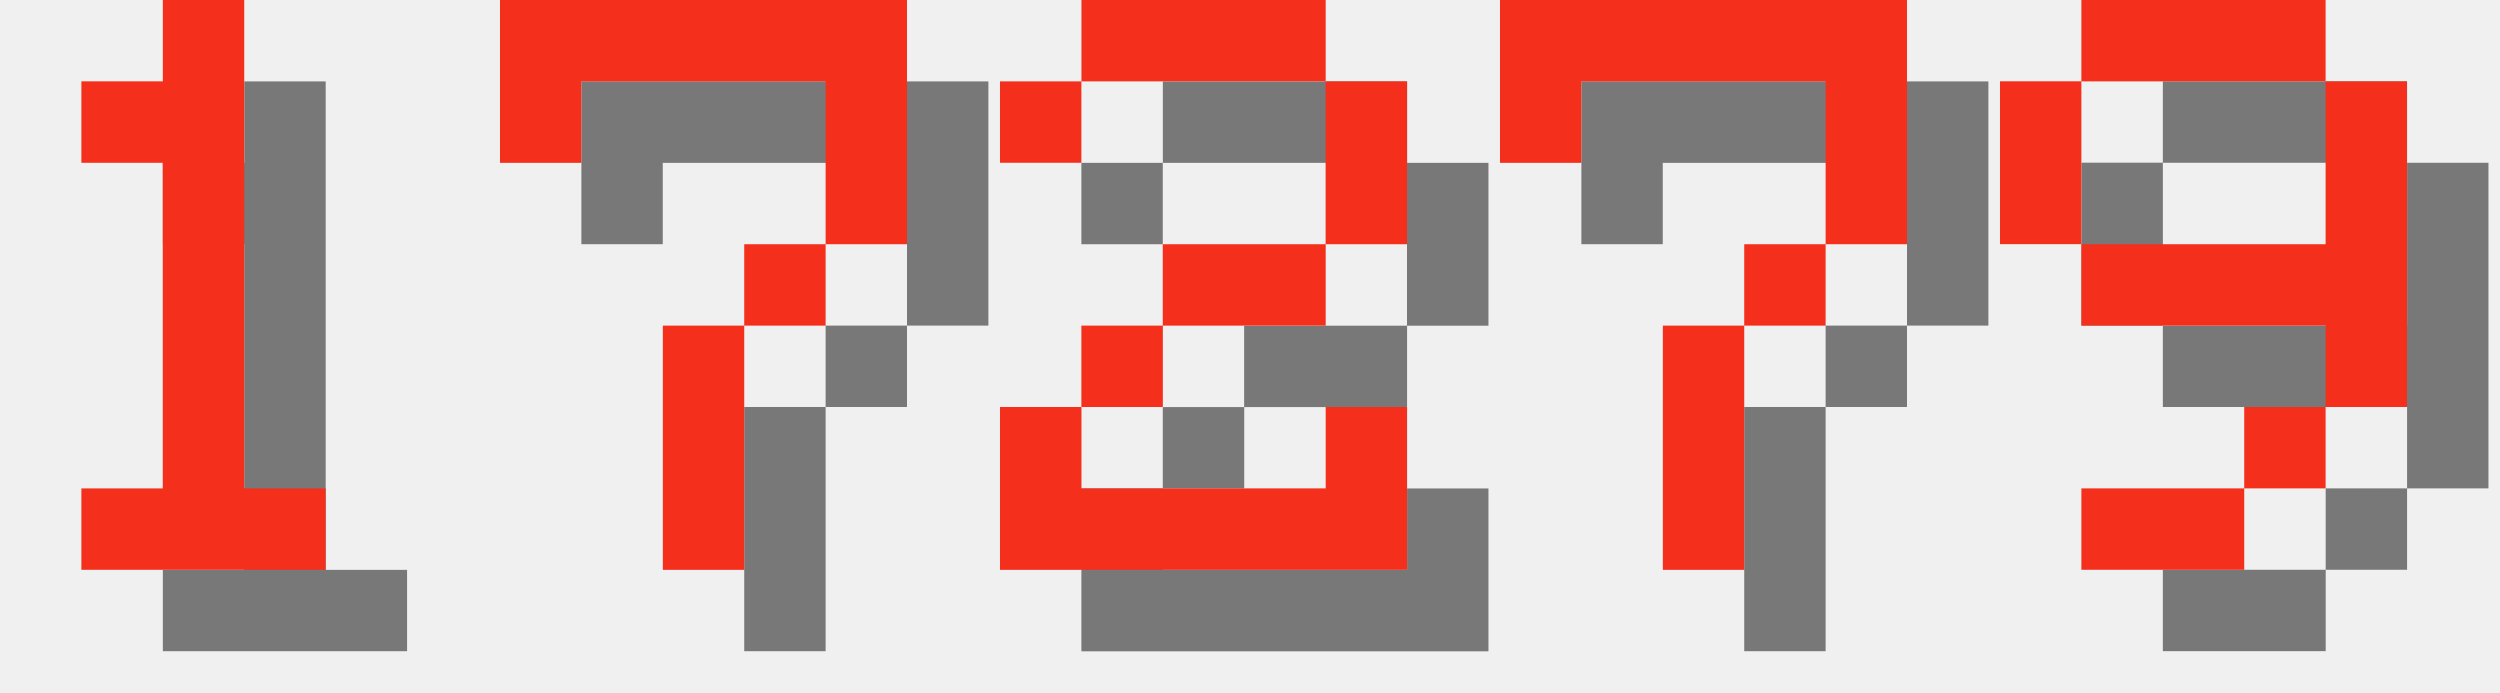
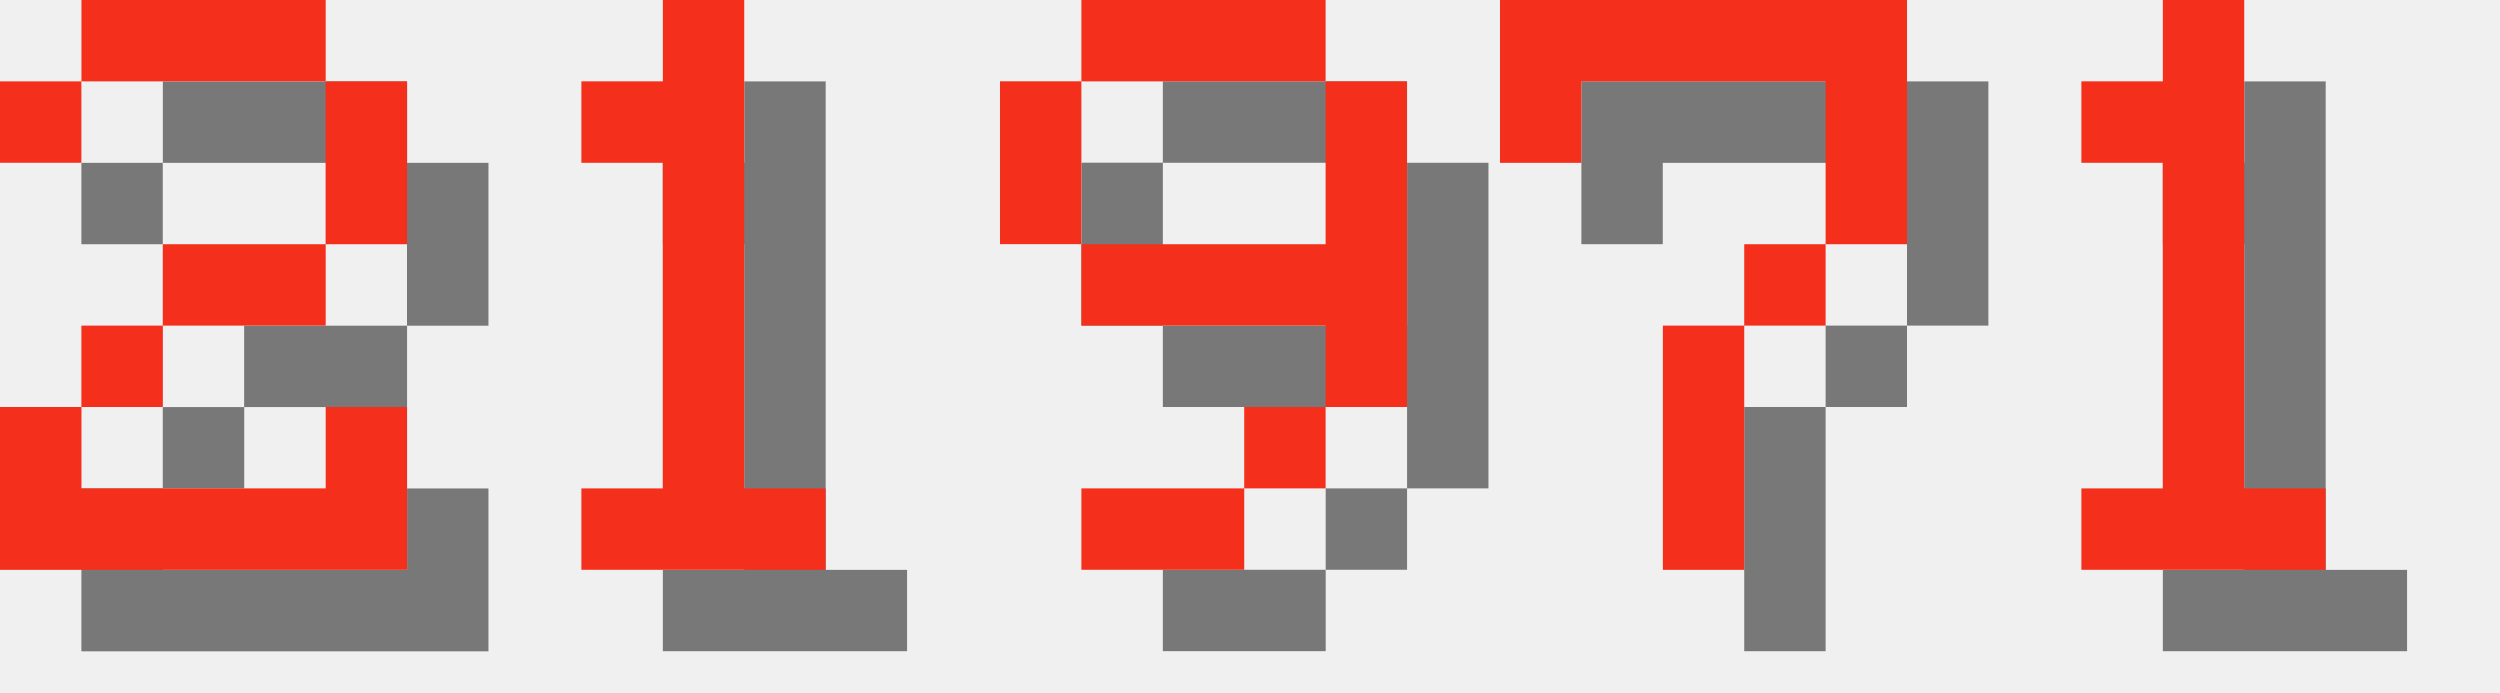
<svg xmlns="http://www.w3.org/2000/svg" version="1.1" width="130.0" height="36">
  <style>
        .text-foreground {
            fill: #F4301C;
        }
        .text-shadow {
            fill: #000000;
            fill-opacity: 0.5;
        }
    </style>
-   <g class="digit" id="digit_1" transform="translate(0.0, 0), scale(4)">
+   <g class="digit" id="digit_2" transform="translate(0.0, 0), scale(4)">
+     <path id="digit_2_shadow" class="text-shadow" d="m1.058 2.117v1.058h1.058v-1.058h3.175v2.117h-2.117v1.058h-1.058v1.058h-1.058v2.117h5.292v-2.117h-1.058v1.058h-3.175v-1.058h1.058v-1.058h2.117v-1.058h1.058v-2.117h-1.058v-1.058h-3.175v1.058h-1.058z" fill-opacity=".5" style="paint-order:stroke fill markers" />
+     <path id="digit_2_fg" class="text-foreground" d="m0 1.058v1.058h1.058v-1.058h3.175v2.117h-2.117v1.058h-1.058v1.058h-1.058v2.117h5.292v-2.117h-1.058v1.058h-3.175v-1.058h1.058v-1.058h2.117v-1.058h1.058v-2.117h-1.058v-1.058h-3.175v1.058h-1.058z" fill="#fff" style="paint-order:stroke fill markers" />
+   </g>
+   <g class="digit" id="digit_1" transform="translate(26.0, 0), scale(4)">
    <path id="digit_1_shadow" class="text-shadow" d="m2.117 2.117v1.058h1.058v4.233h-1.058v1.058h3.175v-1.058h-1.058v-6.35h-1.058v1.058h-1.058z" fill-opacity=".5" style="paint-order:stroke fill markers" />
    <path id="digit_1_fg" class="text-foreground" d="m1.058 1.058v1.058h1.058v4.233h-1.058v1.058h3.175v-1.058h-1.058v-6.35h-1.058v1.058h-1.058z" fill="#fff" style="paint-order:stroke fill markers" />
  </g>
-   <g class="digit" id="digit_7" transform="translate(26.0, 0), scale(4)">
-     <path id="digit_7_shadow" class="text-shadow" d="m1.058 1.058 2e-6 2.117h1.058v-1.058h3.175v1.058l2e-7 1.058h-1.058v1.058h-1.058l4e-7 3.175 1.058 1e-7v-3.175h1.058v-1.058h1.058l5e-7 -1.058v-2.117z" fill-opacity=".5" style="paint-order:stroke fill markers" />
-     <path id="digit_7_fg" class="text-foreground" d="m0 0 2e-6 2.117h1.058v-1.058h3.175v1.058l2e-7 1.058h-1.058v1.058h-1.058l4e-7 3.175 1.058 1e-7v-3.175h1.058v-1.058h1.058l5e-7 -1.058v-2.117z" fill="#fff" style="paint-order:stroke fill markers" />
-   </g>
-   <g class="digit" id="digit_2" transform="translate(52.0, 0), scale(4)">
-     <path id="digit_2_shadow" class="text-shadow" d="m1.058 2.117v1.058h1.058v-1.058h3.175v2.117h-2.117v1.058h-1.058v1.058h-1.058v2.117h5.292v-2.117h-1.058v1.058h-3.175v-1.058h1.058v-1.058h2.117v-1.058h1.058v-2.117h-1.058v-1.058h-3.175v1.058h-1.058z" fill-opacity=".5" style="paint-order:stroke fill markers" />
-     <path id="digit_2_fg" class="text-foreground" d="m0 1.058v1.058h1.058v-1.058h3.175v2.117h-2.117v1.058h-1.058v1.058h-1.058v2.117h5.292v-2.117h-1.058v1.058h-3.175v-1.058h1.058v-1.058h2.117v-1.058h1.058v-2.117h-1.058v-1.058h-3.175v1.058h-1.058z" fill="#fff" style="paint-order:stroke fill markers" />
+   <g class="digit" id="digit_9" transform="translate(52.0, 0), scale(4)">
+     <path id="digit_9_shadow" class="text-shadow" d="m2.117 1.058v1.058h3.175v-1.058h-3.175zm3.175 1.058v2.117h-3.175v1.058h3.175v1.058h1.058v-4.233h-1.058zm0 4.233h-1.058v1.058h1.058v-1.058zm-1.058 1.058h-2.117v1.058h2.117v-1.058zm-2.117-3.175v-2.117h-1.058v2.117h1.058z" fill-opacity=".5" style="paint-order:stroke fill markers" />
+     <path id="digit_9_fg" class="text-foreground" d="m1.058 0v1.058h3.175v-1.058h-3.175zm3.175 1.058v2.117h-3.175v1.058h3.175v1.058h1.058v-4.233h-1.058zm0 4.233h-1.058v1.058h1.058v-1.058zm-1.058 1.058h-2.117v1.058h2.117v-1.058zm-2.117-3.175v-2.117h-1.058v2.117h1.058z" fill="#fff" style="paint-order:stroke fill markers" />
  </g>
  <g class="digit" id="digit_7" transform="translate(78.0, 0), scale(4)">
    <path id="digit_7_shadow" class="text-shadow" d="m1.058 1.058 2e-6 2.117h1.058v-1.058h3.175v1.058l2e-7 1.058h-1.058v1.058h-1.058l4e-7 3.175 1.058 1e-7v-3.175h1.058v-1.058h1.058l5e-7 -1.058v-2.117z" fill-opacity=".5" style="paint-order:stroke fill markers" />
    <path id="digit_7_fg" class="text-foreground" d="m0 0 2e-6 2.117h1.058v-1.058h3.175v1.058l2e-7 1.058h-1.058v1.058h-1.058l4e-7 3.175 1.058 1e-7v-3.175h1.058v-1.058h1.058l5e-7 -1.058v-2.117z" fill="#fff" style="paint-order:stroke fill markers" />
  </g>
-   <g class="digit" id="digit_9" transform="translate(104.0, 0), scale(4)">
-     <path id="digit_9_shadow" class="text-shadow" d="m2.117 1.058v1.058h3.175v-1.058h-3.175zm3.175 1.058v2.117h-3.175v1.058h3.175v1.058h1.058v-4.233h-1.058zm0 4.233h-1.058v1.058h1.058v-1.058zm-1.058 1.058h-2.117v1.058h2.117v-1.058zm-2.117-3.175v-2.117h-1.058v2.117h1.058z" fill-opacity=".5" style="paint-order:stroke fill markers" />
-     <path id="digit_9_fg" class="text-foreground" d="m1.058 0v1.058h3.175v-1.058h-3.175zm3.175 1.058v2.117h-3.175v1.058h3.175v1.058h1.058v-4.233h-1.058zm0 4.233h-1.058v1.058h1.058v-1.058zm-1.058 1.058h-2.117v1.058h2.117v-1.058zm-2.117-3.175v-2.117h-1.058v2.117h1.058z" fill="#fff" style="paint-order:stroke fill markers" />
+   <g class="digit" id="digit_1" transform="translate(104.0, 0), scale(4)">
+     <path id="digit_1_shadow" class="text-shadow" d="m2.117 2.117v1.058h1.058v4.233h-1.058v1.058h3.175v-1.058h-1.058v-6.35h-1.058v1.058h-1.058z" fill-opacity=".5" style="paint-order:stroke fill markers" />
+     <path id="digit_1_fg" class="text-foreground" d="m1.058 1.058v1.058h1.058v4.233h-1.058v1.058h3.175v-1.058h-1.058v-6.35h-1.058v1.058h-1.058z" fill="#fff" style="paint-order:stroke fill markers" />
  </g>
</svg>
